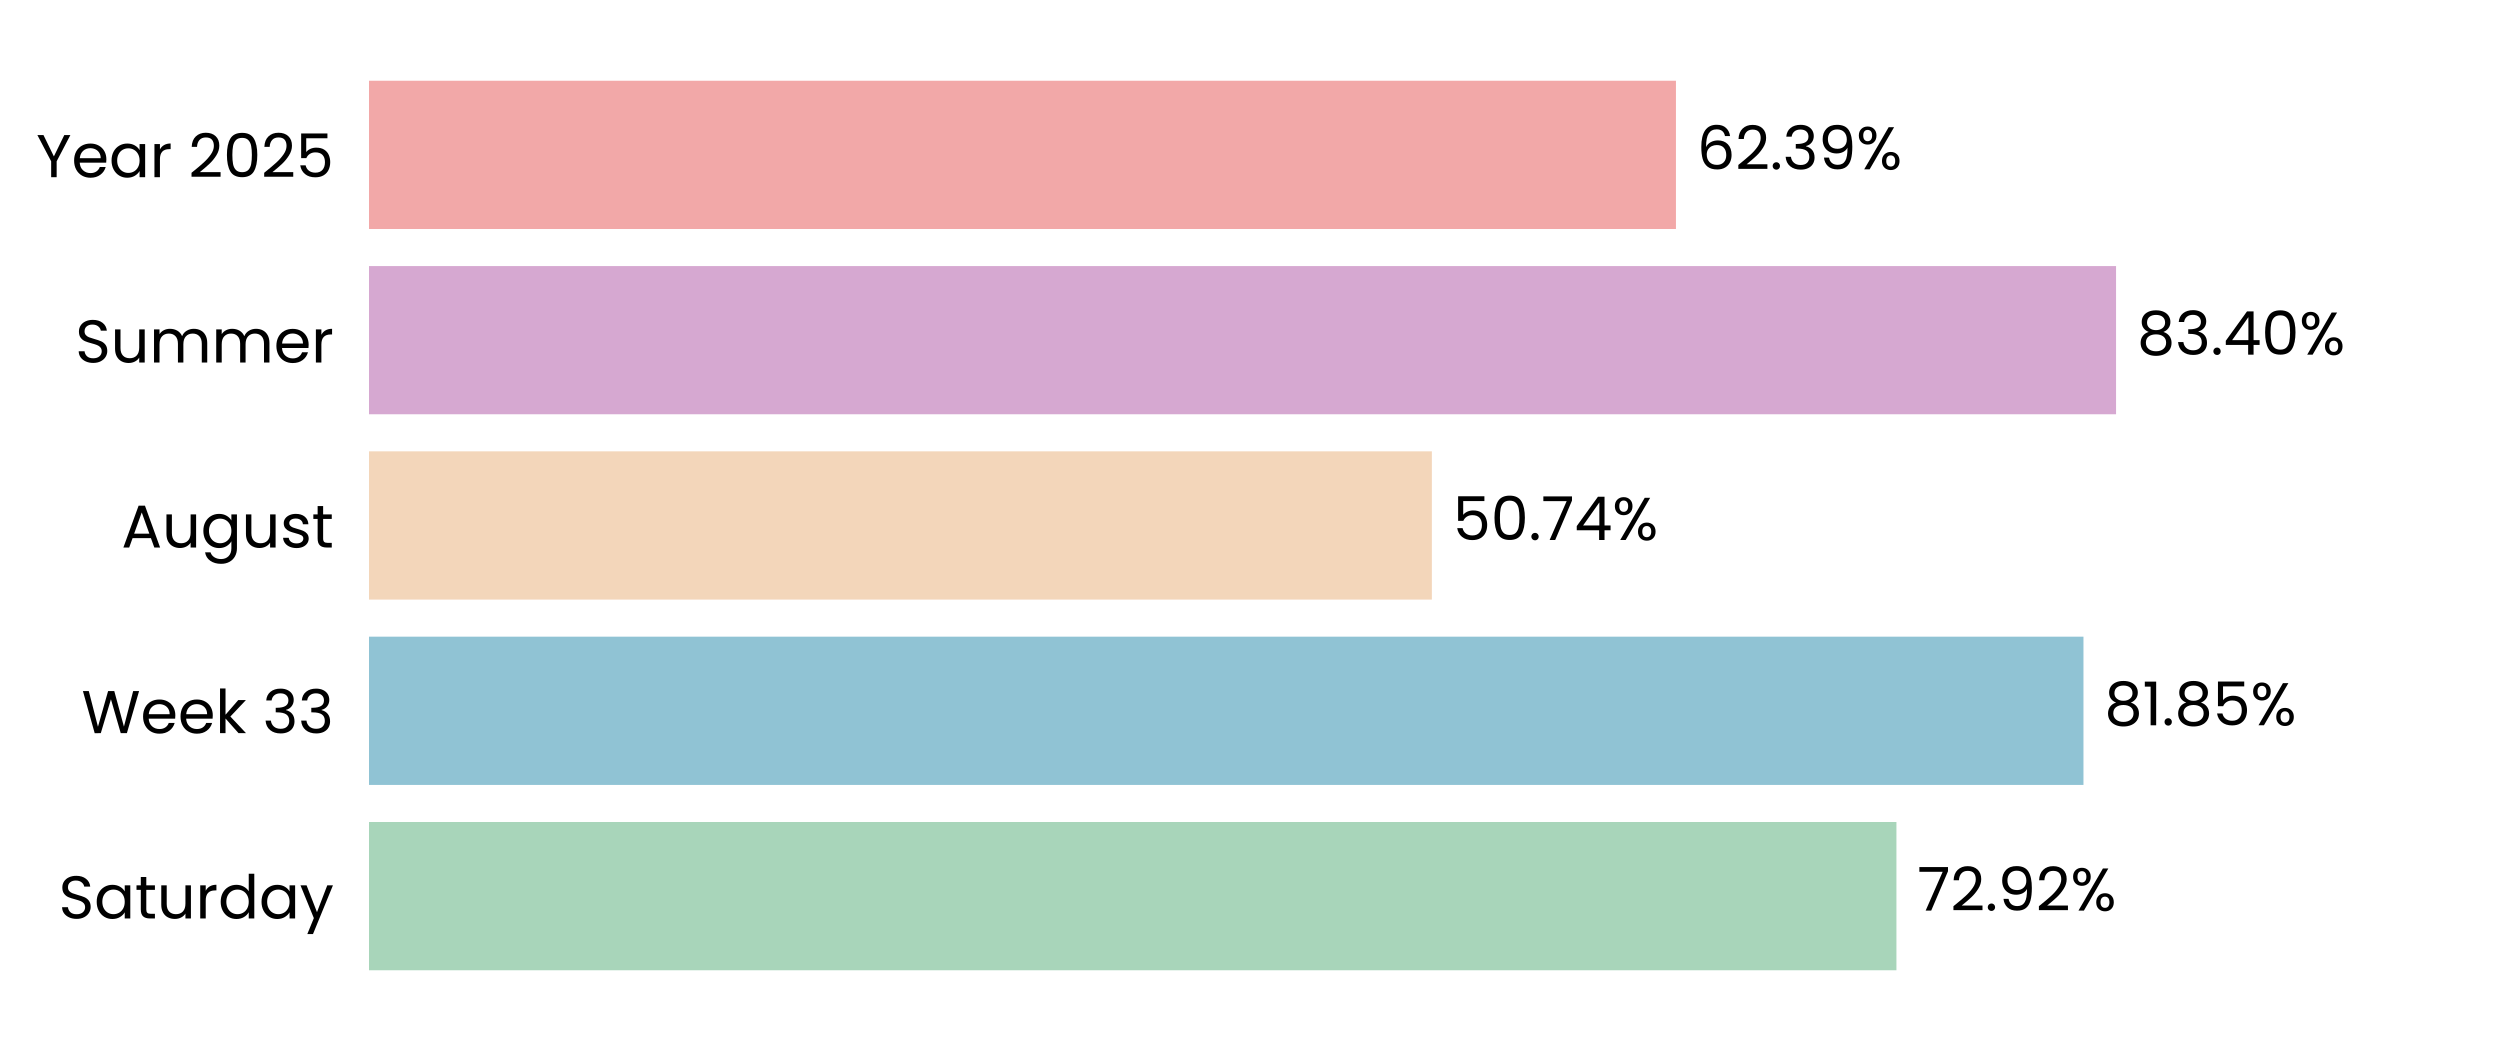
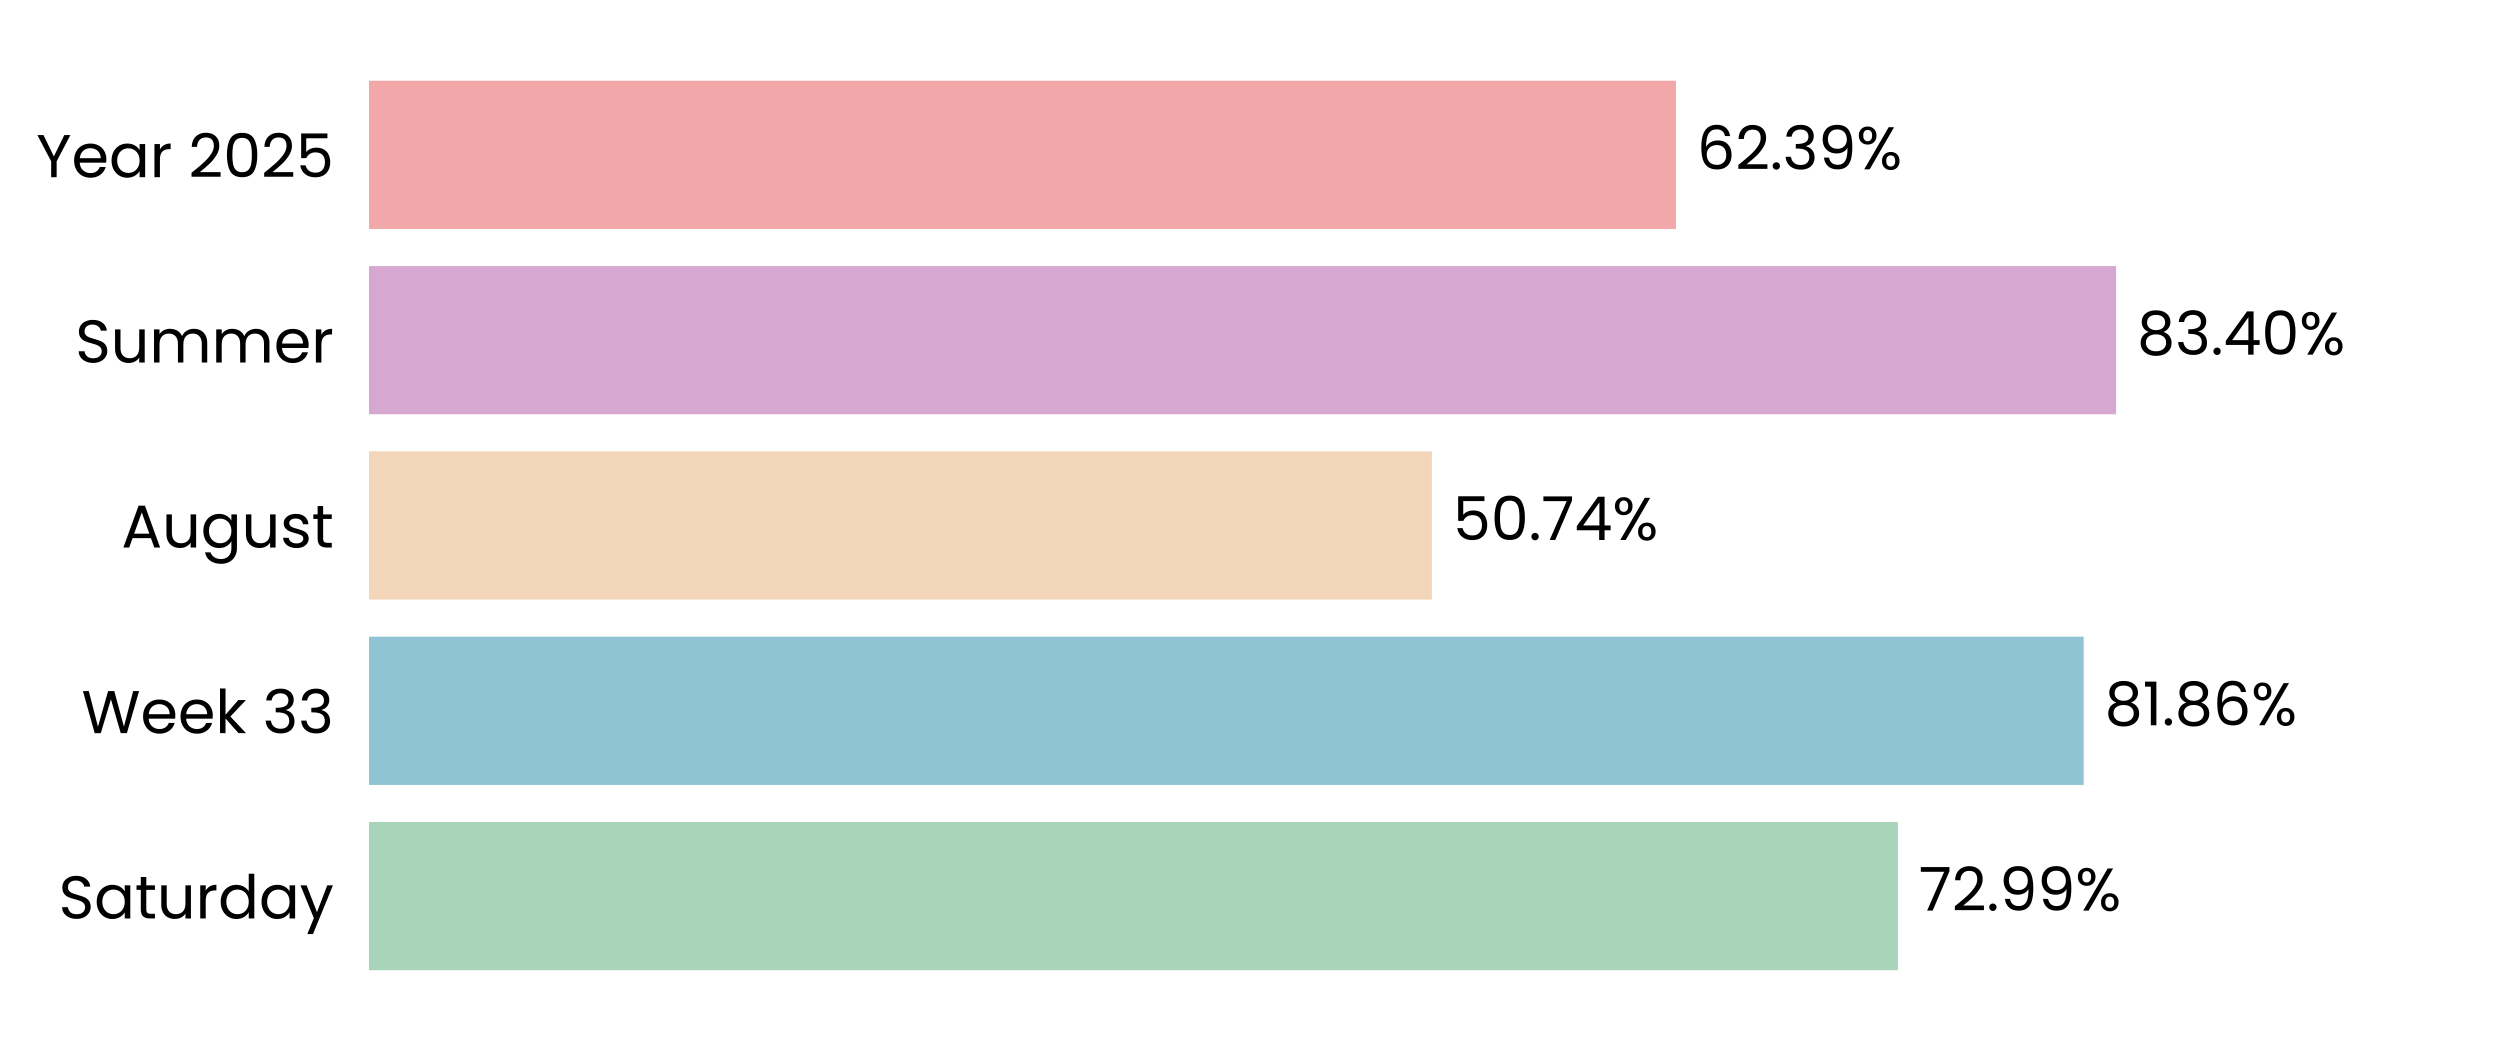
<svg xmlns="http://www.w3.org/2000/svg" xmlns:xlink="http://www.w3.org/1999/xlink" width="496.691pt" height="208.8pt" viewBox="0 0 496.691 208.8" version="1.1">
  <defs>
    <style type="text/css">*{stroke-linejoin: round; stroke-linecap: butt}</style>
  </defs>
  <g id="figure_1">
    <g id="patch_1">
      <path d="M 0 208.8  L 496.691 208.8  L 496.691 0  L 0 0  L 0 208.8  z " style="fill: none" />
    </g>
    <g id="axes_1">
      <g id="patch_2">
        <path d="M 73.311 201.6  L 489.491 201.6  L 489.491 7.2  L 73.311 7.2  L 73.311 201.6  z " style="fill: none" />
      </g>
      <g id="patch_3">
-         <path d="M 73.311 192.764  L 376.776 192.764  L 376.776 163.309  L 73.311 163.309  z " clip-path="url(#pd9c76e3e6e)" style="fill: #a8d5ba" />
+         <path d="M 73.311 192.764  L 377.065 192.764  L 377.065 163.309  L 73.311 163.309  z " clip-path="url(#p4d7e7febac)" style="fill: #a8d5ba" />
      </g>
      <g id="patch_4">
-         <path d="M 73.311 155.945  L 413.935 155.945  L 413.935 126.491  L 73.311 126.491  z " clip-path="url(#pd9c76e3e6e)" style="fill: #90c3d4" />
+         <path d="M 73.311 155.945  L 413.976 155.945  L 413.976 126.491  L 73.311 126.491  z " clip-path="url(#p4d7e7febac)" style="fill: #90c3d4" />
      </g>
      <g id="patch_5">
-         <path d="M 73.311 119.127  L 284.478 119.127  L 284.478 89.673  L 73.311 89.673  z " clip-path="url(#pd9c76e3e6e)" style="fill: #f3d6ba" />
+         <path d="M 73.311 119.127  L 284.487 119.127  L 284.487 89.673  L 73.311 89.673  z " clip-path="url(#p4d7e7febac)" style="fill: #f3d6ba" />
      </g>
      <g id="patch_6">
-         <path d="M 73.311 82.309  L 420.411 82.309  L 420.411 52.855  L 73.311 52.855  z " clip-path="url(#pd9c76e3e6e)" style="fill: #d6a8d1" />
+         <path d="M 73.311 82.309  L 420.414 82.309  L 420.414 52.855  L 73.311 52.855  z " clip-path="url(#p4d7e7febac)" style="fill: #d6a8d1" />
      </g>
      <g id="patch_7">
-         <path d="M 73.311 45.491  L 332.972 45.491  L 332.972 16.036  L 73.311 16.036  z " clip-path="url(#pd9c76e3e6e)" style="fill: #f2a8a8" />
+         <path d="M 73.311 45.491  L 332.973 45.491  L 332.973 16.036  L 73.311 16.036  z " clip-path="url(#p4d7e7febac)" style="fill: #f2a8a8" />
      </g>
      <g id="matplotlib.axis_1">
        <g id="ytick_1">
          <g id="text_1">
            <g transform="translate(11.65312 182.4764) scale(0.12 -0.12)">
              <defs>
                <path id="Poppins-Regular-53" d="M 1907 -45  Q 1466 -45 1117 112  Q 768 269 569 547  Q 371 826 365 1190  L 986 1190  Q 1018 877 1245 662  Q 1472 448 1907 448  Q 2323 448 2563 656  Q 2803 864 2803 1190  Q 2803 1446 2662 1606  Q 2522 1766 2310 1849  Q 2099 1933 1741 2029  Q 1299 2144 1033 2259  Q 768 2374 579 2620  Q 390 2867 390 3283  Q 390 3648 576 3929  Q 762 4211 1098 4364  Q 1434 4518 1869 4518  Q 2496 4518 2896 4204  Q 3296 3891 3347 3373  L 2707 3373  Q 2675 3629 2438 3824  Q 2202 4019 1811 4019  Q 1446 4019 1216 3830  Q 986 3642 986 3302  Q 986 3059 1123 2905  Q 1261 2752 1462 2672  Q 1664 2592 2029 2490  Q 2470 2368 2739 2249  Q 3008 2131 3200 1884  Q 3392 1638 3392 1216  Q 3392 890 3219 602  Q 3046 314 2707 134  Q 2368 -45 1907 -45  z " transform="scale(0.015625)" />
                <path id="Poppins-Regular-61" d="M 275 1766  Q 275 2304 492 2710  Q 710 3117 1091 3341  Q 1472 3565 1939 3565  Q 2400 3565 2739 3366  Q 3078 3168 3245 2867  L 3245 3507  L 3834 3507  L 3834 0  L 3245 0  L 3245 653  Q 3072 346 2729 144  Q 2387 -58 1933 -58  Q 1466 -58 1088 172  Q 710 403 492 819  Q 275 1235 275 1766  z M 3245 1760  Q 3245 2157 3085 2451  Q 2925 2746 2653 2902  Q 2381 3059 2054 3059  Q 1728 3059 1459 2905  Q 1190 2752 1030 2457  Q 870 2163 870 1766  Q 870 1363 1030 1065  Q 1190 768 1459 611  Q 1728 454 2054 454  Q 2381 454 2653 611  Q 2925 768 3085 1065  Q 3245 1363 3245 1760  z " transform="scale(0.015625)" />
                <path id="Poppins-Regular-74" d="M 1203 3027  L 1203 960  Q 1203 704 1312 598  Q 1421 493 1690 493  L 2118 493  L 2118 0  L 1594 0  Q 1107 0 864 224  Q 621 448 621 960  L 621 3027  L 166 3027  L 166 3507  L 621 3507  L 621 4390  L 1203 4390  L 1203 3507  L 2118 3507  L 2118 3027  L 1203 3027  z " transform="scale(0.015625)" />
                <path id="Poppins-Regular-75" d="M 3603 3507  L 3603 0  L 3021 0  L 3021 518  Q 2854 250 2556 99  Q 2259 -51 1901 -51  Q 1491 -51 1164 118  Q 838 288 649 627  Q 461 966 461 1453  L 461 3507  L 1037 3507  L 1037 1530  Q 1037 1011 1299 732  Q 1562 454 2016 454  Q 2483 454 2752 742  Q 3021 1030 3021 1581  L 3021 3507  L 3603 3507  z " transform="scale(0.015625)" />
                <path id="Poppins-Regular-72" d="M 1075 2938  Q 1229 3238 1513 3404  Q 1798 3571 2208 3571  L 2208 2970  L 2054 2970  Q 1075 2970 1075 1907  L 1075 0  L 493 0  L 493 3507  L 1075 3507  L 1075 2938  z " transform="scale(0.015625)" />
                <path id="Poppins-Regular-64" d="M 275 1766  Q 275 2304 492 2710  Q 710 3117 1091 3341  Q 1472 3565 1946 3565  Q 2355 3565 2707 3376  Q 3059 3187 3245 2880  L 3245 4736  L 3834 4736  L 3834 0  L 3245 0  L 3245 659  Q 3072 346 2733 144  Q 2394 -58 1939 -58  Q 1472 -58 1091 172  Q 710 403 492 819  Q 275 1235 275 1766  z M 3245 1760  Q 3245 2157 3085 2451  Q 2925 2746 2653 2902  Q 2381 3059 2054 3059  Q 1728 3059 1459 2905  Q 1190 2752 1030 2457  Q 870 2163 870 1766  Q 870 1363 1030 1065  Q 1190 768 1459 611  Q 1728 454 2054 454  Q 2381 454 2653 611  Q 2925 768 3085 1065  Q 3245 1363 3245 1760  z " transform="scale(0.015625)" />
                <path id="Poppins-Regular-79" d="M 3514 3507  L 1402 -1651  L 800 -1651  L 1491 38  L 77 3507  L 723 3507  L 1824 666  L 2912 3507  L 3514 3507  z " transform="scale(0.015625)" />
              </defs>
              <use xlink:href="#Poppins-Regular-53" />
              <use xlink:href="#Poppins-Regular-61" transform="translate(58.7 0)" />
              <use xlink:href="#Poppins-Regular-74" transform="translate(126.3 0)" />
              <use xlink:href="#Poppins-Regular-75" transform="translate(162.7 0)" />
              <use xlink:href="#Poppins-Regular-72" transform="translate(226.7 0)" />
              <use xlink:href="#Poppins-Regular-64" transform="translate(264 0)" />
              <use xlink:href="#Poppins-Regular-61" transform="translate(331.5999 0)" />
              <use xlink:href="#Poppins-Regular-79" transform="translate(399.1999 0)" />
            </g>
          </g>
        </g>
        <g id="ytick_2">
          <g id="text_2">
            <g transform="translate(16.19813 145.6582) scale(0.12 -0.12)">
              <defs>
                <path id="Poppins-Regular-57" d="M 6099 4461  L 4806 0  L 4154 0  L 3117 3590  L 2042 0  L 1395 -6  L 147 4461  L 768 4461  L 1741 678  L 2816 4461  L 3469 4461  L 4493 691  L 5472 4461  L 6099 4461  z " transform="scale(0.015625)" />
                <path id="Poppins-Regular-65" d="M 3693 1888  Q 3693 1722 3674 1536  L 870 1536  Q 902 1018 1225 726  Q 1549 435 2010 435  Q 2387 435 2640 611  Q 2893 787 2995 1082  L 3622 1082  Q 3482 576 3059 259  Q 2637 -58 2010 -58  Q 1510 -58 1116 166  Q 723 390 499 803  Q 275 1216 275 1760  Q 275 2304 492 2713  Q 710 3123 1104 3344  Q 1498 3565 2010 3565  Q 2509 3565 2893 3347  Q 3277 3130 3485 2749  Q 3693 2368 3693 1888  z M 3091 2010  Q 3091 2342 2944 2582  Q 2797 2822 2544 2947  Q 2291 3072 1984 3072  Q 1542 3072 1232 2790  Q 922 2509 877 2010  L 3091 2010  z " transform="scale(0.015625)" />
                <path id="Poppins-Regular-6b" d="M 2451 0  L 1075 1549  L 1075 0  L 493 0  L 493 4736  L 1075 4736  L 1075 1952  L 2426 3507  L 3238 3507  L 1587 1760  L 3245 0  L 2451 0  z " transform="scale(0.015625)" />
                <path id="Poppins-Regular-20" transform="scale(0.015625)" />
                <path id="Poppins-Regular-33" d="M 384 3462  Q 429 4051 838 4384  Q 1248 4717 1901 4717  Q 2336 4717 2653 4560  Q 2970 4403 3133 4134  Q 3296 3866 3296 3526  Q 3296 3130 3069 2842  Q 2842 2554 2477 2470  L 2477 2438  Q 2893 2336 3136 2035  Q 3379 1734 3379 1248  Q 3379 883 3212 592  Q 3046 301 2713 134  Q 2381 -32 1914 -32  Q 1235 -32 800 323  Q 365 678 314 1331  L 877 1331  Q 922 947 1190 704  Q 1459 461 1907 461  Q 2355 461 2588 694  Q 2822 928 2822 1299  Q 2822 1779 2502 1990  Q 2182 2202 1536 2202  L 1389 2202  L 1389 2688  L 1542 2688  Q 2131 2694 2432 2883  Q 2733 3072 2733 3469  Q 2733 3808 2512 4013  Q 2291 4218 1882 4218  Q 1485 4218 1241 4013  Q 998 3808 954 3462  L 384 3462  z " transform="scale(0.015625)" />
              </defs>
              <use xlink:href="#Poppins-Regular-57" />
              <use xlink:href="#Poppins-Regular-65" transform="translate(97.59999 0)" />
              <use xlink:href="#Poppins-Regular-65" transform="translate(159.6 0)" />
              <use xlink:href="#Poppins-Regular-6b" transform="translate(221.6 0)" />
              <use xlink:href="#Poppins-Regular-20" transform="translate(273.0999 0)" />
              <use xlink:href="#Poppins-Regular-33" transform="translate(299.7999 0)" />
              <use xlink:href="#Poppins-Regular-33" transform="translate(358.6999 0)" />
            </g>
          </g>
        </g>
        <g id="ytick_3">
          <g id="text_3">
            <g transform="translate(24.11812 108.78) scale(0.12 -0.12)">
              <defs>
                <path id="Poppins-Regular-41" d="M 3130 992  L 1184 992  L 826 0  L 211 0  L 1824 4435  L 2496 4435  L 4102 0  L 3488 0  L 3130 992  z M 2963 1466  L 2157 3718  L 1350 1466  L 2963 1466  z " transform="scale(0.015625)" />
                <path id="Poppins-Regular-67" d="M 1939 3565  Q 2394 3565 2736 3366  Q 3078 3168 3245 2867  L 3245 3507  L 3834 3507  L 3834 -77  Q 3834 -557 3629 -931  Q 3424 -1306 3043 -1517  Q 2662 -1728 2157 -1728  Q 1466 -1728 1005 -1401  Q 544 -1075 461 -512  L 1037 -512  Q 1133 -832 1433 -1027  Q 1734 -1222 2157 -1222  Q 2637 -1222 2941 -921  Q 3245 -621 3245 -77  L 3245 659  Q 3072 352 2733 147  Q 2394 -58 1939 -58  Q 1472 -58 1091 172  Q 710 403 492 819  Q 275 1235 275 1766  Q 275 2304 492 2710  Q 710 3117 1091 3341  Q 1472 3565 1939 3565  z M 3245 1760  Q 3245 2157 3085 2451  Q 2925 2746 2653 2902  Q 2381 3059 2054 3059  Q 1728 3059 1459 2905  Q 1190 2752 1030 2457  Q 870 2163 870 1766  Q 870 1363 1030 1065  Q 1190 768 1459 611  Q 1728 454 2054 454  Q 2381 454 2653 611  Q 2925 768 3085 1065  Q 3245 1363 3245 1760  z " transform="scale(0.015625)" />
                <path id="Poppins-Regular-73" d="M 1734 -58  Q 1331 -58 1011 80  Q 691 218 505 464  Q 320 710 301 1030  L 902 1030  Q 928 768 1149 601  Q 1370 435 1728 435  Q 2061 435 2253 582  Q 2445 730 2445 954  Q 2445 1184 2240 1296  Q 2035 1408 1606 1517  Q 1216 1619 969 1724  Q 723 1830 547 2038  Q 371 2246 371 2586  Q 371 2854 531 3078  Q 691 3302 985 3433  Q 1280 3565 1658 3565  Q 2240 3565 2598 3270  Q 2957 2976 2982 2464  L 2400 2464  Q 2381 2739 2179 2905  Q 1978 3072 1638 3072  Q 1325 3072 1139 2937  Q 954 2803 954 2586  Q 954 2413 1066 2301  Q 1178 2189 1347 2121  Q 1517 2054 1818 1971  Q 2195 1869 2432 1769  Q 2669 1670 2838 1472  Q 3008 1274 3014 954  Q 3014 666 2854 435  Q 2694 205 2403 73  Q 2112 -58 1734 -58  z " transform="scale(0.015625)" />
              </defs>
              <use xlink:href="#Poppins-Regular-41" />
              <use xlink:href="#Poppins-Regular-75" transform="translate(67.39999 0)" />
              <use xlink:href="#Poppins-Regular-67" transform="translate(131.4 0)" />
              <use xlink:href="#Poppins-Regular-75" transform="translate(199 0)" />
              <use xlink:href="#Poppins-Regular-73" transform="translate(263 0)" />
              <use xlink:href="#Poppins-Regular-74" transform="translate(315.2 0)" />
            </g>
          </g>
        </g>
        <g id="ytick_4">
          <g id="text_4">
            <g transform="translate(14.95125 72.02182) scale(0.12 -0.12)">
              <defs>
                <path id="Poppins-Regular-6d" d="M 4710 3571  Q 5120 3571 5440 3401  Q 5760 3232 5945 2893  Q 6131 2554 6131 2067  L 6131 0  L 5555 0  L 5555 1984  Q 5555 2509 5296 2787  Q 5037 3066 4595 3066  Q 4141 3066 3872 2774  Q 3603 2483 3603 1933  L 3603 0  L 3027 0  L 3027 1984  Q 3027 2509 2768 2787  Q 2509 3066 2067 3066  Q 1613 3066 1344 2774  Q 1075 2483 1075 1933  L 1075 0  L 493 0  L 493 3507  L 1075 3507  L 1075 3002  Q 1248 3277 1539 3424  Q 1830 3571 2182 3571  Q 2624 3571 2963 3372  Q 3302 3174 3469 2790  Q 3616 3162 3955 3366  Q 4294 3571 4710 3571  z " transform="scale(0.015625)" />
              </defs>
              <use xlink:href="#Poppins-Regular-53" />
              <use xlink:href="#Poppins-Regular-75" transform="translate(58.7 0)" />
              <use xlink:href="#Poppins-Regular-6d" transform="translate(122.7 0)" />
              <use xlink:href="#Poppins-Regular-6d" transform="translate(225.7 0)" />
              <use xlink:href="#Poppins-Regular-65" transform="translate(328.7 0)" />
              <use xlink:href="#Poppins-Regular-72" transform="translate(390.6999 0)" />
            </g>
          </g>
        </g>
        <g id="ytick_5">
          <g id="text_5">
            <g transform="translate(7.2 35.20364) scale(0.12 -0.12)">
              <defs>
                <path id="Poppins-Regular-59" d="M 3616 4461  L 2163 1683  L 2163 0  L 1581 0  L 1581 1683  L 122 4461  L 768 4461  L 1869 2202  L 2970 4461  L 3616 4461  z " transform="scale(0.015625)" />
                <path id="Poppins-Regular-32" d="M 326 467  Q 1139 1120 1600 1539  Q 2061 1958 2377 2416  Q 2694 2874 2694 3315  Q 2694 3731 2492 3971  Q 2291 4211 1843 4211  Q 1408 4211 1168 3939  Q 928 3667 909 3213  L 346 3213  Q 371 3930 780 4320  Q 1190 4710 1837 4710  Q 2496 4710 2883 4345  Q 3270 3981 3270 3341  Q 3270 2810 2953 2307  Q 2637 1805 2233 1424  Q 1830 1043 1203 538  L 3405 538  L 3405 51  L 326 51  L 326 467  z " transform="scale(0.015625)" />
                <path id="Poppins-Regular-30" d="M 397 2362  Q 397 3462 755 4080  Q 1114 4698 2010 4698  Q 2899 4698 3257 4080  Q 3616 3462 3616 2362  Q 3616 1242 3257 621  Q 2899 0 2010 0  Q 1114 0 755 621  Q 397 1242 397 2362  z M 3040 2362  Q 3040 2918 2966 3305  Q 2893 3693 2665 3929  Q 2438 4166 2010 4166  Q 1574 4166 1347 3929  Q 1120 3693 1046 3305  Q 973 2918 973 2362  Q 973 1786 1046 1395  Q 1120 1005 1347 768  Q 1574 531 2010 531  Q 2438 531 2665 768  Q 2893 1005 2966 1395  Q 3040 1786 3040 2362  z " transform="scale(0.015625)" />
                <path id="Poppins-Regular-35" d="M 3347 4122  L 1101 4122  L 1101 2662  Q 1248 2867 1536 2998  Q 1824 3130 2157 3130  Q 2688 3130 3021 2909  Q 3354 2688 3498 2339  Q 3642 1990 3642 1600  Q 3642 1139 3469 774  Q 3296 410 2941 198  Q 2586 -13 2061 -13  Q 1389 -13 973 332  Q 557 678 467 1254  L 1037 1254  Q 1120 890 1389 685  Q 1658 480 2067 480  Q 2573 480 2829 784  Q 3085 1088 3085 1587  Q 3085 2086 2829 2358  Q 2573 2630 2074 2630  Q 1734 2630 1481 2467  Q 1229 2304 1114 2022  L 563 2022  L 563 4634  L 3347 4634  L 3347 4122  z " transform="scale(0.015625)" />
              </defs>
              <use xlink:href="#Poppins-Regular-59" />
              <use xlink:href="#Poppins-Regular-65" transform="translate(58.39999 0)" />
              <use xlink:href="#Poppins-Regular-61" transform="translate(120.4 0)" />
              <use xlink:href="#Poppins-Regular-72" transform="translate(188 0)" />
              <use xlink:href="#Poppins-Regular-20" transform="translate(225.3 0)" />
              <use xlink:href="#Poppins-Regular-32" transform="translate(252 0)" />
              <use xlink:href="#Poppins-Regular-30" transform="translate(309.4999 0)" />
              <use xlink:href="#Poppins-Regular-32" transform="translate(372.2999 0)" />
              <use xlink:href="#Poppins-Regular-35" transform="translate(429.7999 0)" />
            </g>
          </g>
        </g>
      </g>
      <g id="text_6">
-         <g transform="translate(380.9376 180.9164) scale(0.12 -0.12)">
+         <g transform="translate(381.2266 180.9164) scale(0.12 -0.12)">
          <defs>
            <path id="Poppins-Regular-37" d="M 3245 4173  L 1466 0  L 877 0  L 2682 4115  L 211 4115  L 211 4614  L 3245 4614  L 3245 4173  z " transform="scale(0.015625)" />
            <path id="Poppins-Regular-2e" d="M 678 -38  Q 512 -38 397 77  Q 282 192 282 358  Q 282 525 397 640  Q 512 755 678 755  Q 838 755 950 640  Q 1062 525 1062 358  Q 1062 192 950 77  Q 838 -38 678 -38  z " transform="scale(0.015625)" />
            <path id="Poppins-Regular-39" d="M 1146 1242  Q 1210 877 1443 678  Q 1677 480 2074 480  Q 2605 480 2857 896  Q 3110 1312 3098 2298  Q 2963 2010 2649 1846  Q 2336 1683 1952 1683  Q 1523 1683 1187 1859  Q 851 2035 659 2374  Q 467 2714 467 3194  Q 467 3878 864 4297  Q 1261 4717 1990 4717  Q 2886 4717 3248 4134  Q 3610 3552 3610 2400  Q 3610 1594 3466 1069  Q 3322 544 2979 269  Q 2637 -6 2042 -6  Q 1389 -6 1024 346  Q 659 698 608 1242  L 1146 1242  z M 2048 2176  Q 2477 2176 2752 2441  Q 3027 2707 3027 3162  Q 3027 3642 2758 3936  Q 2490 4230 2003 4230  Q 1555 4230 1289 3948  Q 1024 3667 1024 3206  Q 1024 2739 1286 2457  Q 1549 2176 2048 2176  z " transform="scale(0.015625)" />
            <path id="Poppins-Regular-25" d="M 269 3584  Q 269 4019 531 4278  Q 794 4538 1203 4538  Q 1613 4538 1875 4278  Q 2138 4019 2138 3584  Q 2138 3142 1875 2883  Q 1613 2624 1203 2624  Q 794 2624 531 2883  Q 269 3142 269 3584  z M 4006 4467  L 1414 0  L 838 0  L 3430 4467  L 4006 4467  z M 1203 4179  Q 986 4179 861 4028  Q 736 3878 736 3584  Q 736 3290 861 3136  Q 986 2982 1203 2982  Q 1421 2982 1549 3139  Q 1677 3296 1677 3584  Q 1677 3878 1549 4028  Q 1421 4179 1203 4179  z M 2720 883  Q 2720 1325 2982 1584  Q 3245 1843 3654 1843  Q 4064 1843 4323 1584  Q 4582 1325 4582 883  Q 4582 448 4323 185  Q 4064 -77 3654 -77  Q 3245 -77 2982 182  Q 2720 442 2720 883  z M 3648 1478  Q 3430 1478 3302 1328  Q 3174 1178 3174 883  Q 3174 595 3302 444  Q 3430 294 3648 294  Q 3866 294 3994 444  Q 4122 595 4122 883  Q 4122 1178 3994 1328  Q 3866 1478 3648 1478  z " transform="scale(0.015625)" />
          </defs>
          <use xlink:href="#Poppins-Regular-37" />
          <use xlink:href="#Poppins-Regular-32" transform="translate(54.59999 0)" />
          <use xlink:href="#Poppins-Regular-2e" transform="translate(112.1 0)" />
          <use xlink:href="#Poppins-Regular-39" transform="translate(133.1 0)" />
-           <use xlink:href="#Poppins-Regular-32" transform="translate(196.0999 0)" />
-           <use xlink:href="#Poppins-Regular-25" transform="translate(253.5999 0)" />
+           <use xlink:href="#Poppins-Regular-39" transform="translate(196.0999 0)" />
+           <use xlink:href="#Poppins-Regular-25" transform="translate(259.0999 0)" />
        </g>
      </g>
      <g id="text_7">
-         <g transform="translate(418.0966 144.0982) scale(0.12 -0.12)">
+         <g transform="translate(418.1379 144.0982) scale(0.12 -0.12)">
          <defs>
            <path id="Poppins-Regular-38" d="M 1242 2406  Q 883 2547 691 2816  Q 499 3085 499 3469  Q 499 3814 672 4092  Q 845 4371 1187 4534  Q 1530 4698 2016 4698  Q 2502 4698 2844 4534  Q 3187 4371 3363 4092  Q 3539 3814 3539 3469  Q 3539 3098 3340 2819  Q 3142 2541 2797 2406  Q 3194 2285 3427 1981  Q 3661 1677 3661 1248  Q 3661 832 3456 521  Q 3251 211 2876 41  Q 2502 -128 2016 -128  Q 1530 -128 1162 41  Q 794 211 589 521  Q 384 832 384 1248  Q 384 1677 614 1984  Q 845 2291 1242 2406  z M 2976 3398  Q 2976 3789 2720 4000  Q 2464 4211 2016 4211  Q 1574 4211 1318 4000  Q 1062 3789 1062 3392  Q 1062 3034 1328 2816  Q 1594 2598 2016 2598  Q 2445 2598 2710 2819  Q 2976 3040 2976 3398  z M 2016 2150  Q 1542 2150 1241 1929  Q 941 1709 941 1267  Q 941 858 1232 608  Q 1523 358 2016 358  Q 2509 358 2797 608  Q 3085 858 3085 1267  Q 3085 1696 2790 1923  Q 2496 2150 2016 2150  z " transform="scale(0.015625)" />
            <path id="Poppins-Regular-31" d="M 243 4096  L 243 4627  L 1446 4627  L 1446 0  L 858 0  L 858 4096  L 243 4096  z " transform="scale(0.015625)" />
+             <path id="Poppins-Regular-36" d="M 2976 3526  Q 2835 4237 2099 4237  Q 1530 4237 1248 3798  Q 966 3360 973 2355  Q 1120 2688 1462 2877  Q 1805 3066 2227 3066  Q 2886 3066 3280 2656  Q 3674 2246 3674 1523  Q 3674 1088 3504 742  Q 3334 397 2992 192  Q 2650 -13 2163 -13  Q 1504 -13 1133 281  Q 762 576 614 1094  Q 467 1613 467 2374  Q 467 4723 2106 4723  Q 2733 4723 3091 4384  Q 3450 4045 3514 3526  L 2976 3526  z M 2106 2573  Q 1830 2573 1587 2461  Q 1344 2349 1193 2121  Q 1043 1894 1043 1568  Q 1043 1082 1324 778  Q 1606 474 2131 474  Q 2579 474 2844 752  Q 3110 1030 3110 1504  Q 3110 2003 2854 2288  Q 2598 2573 2106 2573  z " transform="scale(0.015625)" />
          </defs>
          <use xlink:href="#Poppins-Regular-38" />
          <use xlink:href="#Poppins-Regular-31" transform="translate(63.09999 0)" />
          <use xlink:href="#Poppins-Regular-2e" transform="translate(95.09998 0)" />
          <use xlink:href="#Poppins-Regular-38" transform="translate(116.1 0)" />
-           <use xlink:href="#Poppins-Regular-35" transform="translate(179.2 0)" />
-           <use xlink:href="#Poppins-Regular-25" transform="translate(241.9999 0)" />
+           <use xlink:href="#Poppins-Regular-36" transform="translate(179.2 0)" />
+           <use xlink:href="#Poppins-Regular-25" transform="translate(242.6999 0)" />
        </g>
      </g>
      <g id="text_8">
-         <g transform="translate(288.6396 107.28) scale(0.12 -0.12)">
+         <g transform="translate(288.649 107.28) scale(0.12 -0.12)">
          <defs>
            <path id="Poppins-Regular-34" d="M 256 1030  L 256 1472  L 2502 4582  L 3200 4582  L 3200 1536  L 3840 1536  L 3840 1030  L 3200 1030  L 3200 0  L 2624 0  L 2624 1030  L 256 1030  z M 2650 3974  L 928 1536  L 2650 1536  L 2650 3974  z " transform="scale(0.015625)" />
          </defs>
          <use xlink:href="#Poppins-Regular-35" />
          <use xlink:href="#Poppins-Regular-30" transform="translate(62.79999 0)" />
          <use xlink:href="#Poppins-Regular-2e" transform="translate(125.6 0)" />
          <use xlink:href="#Poppins-Regular-37" transform="translate(146.6 0)" />
          <use xlink:href="#Poppins-Regular-34" transform="translate(201.2 0)" />
          <use xlink:href="#Poppins-Regular-25" transform="translate(264.0999 0)" />
        </g>
      </g>
      <g id="text_9">
-         <g transform="translate(424.5724 70.46182) scale(0.12 -0.12)">
+         <g transform="translate(424.5756 70.46182) scale(0.12 -0.12)">
          <use xlink:href="#Poppins-Regular-38" />
          <use xlink:href="#Poppins-Regular-33" transform="translate(63.09999 0)" />
          <use xlink:href="#Poppins-Regular-2e" transform="translate(122 0)" />
          <use xlink:href="#Poppins-Regular-34" transform="translate(143 0)" />
          <use xlink:href="#Poppins-Regular-30" transform="translate(205.9 0)" />
          <use xlink:href="#Poppins-Regular-25" transform="translate(268.7 0)" />
        </g>
      </g>
      <g id="text_10">
-         <g transform="translate(337.1342 33.64364) scale(0.12 -0.12)">
-           <defs>
-             <path id="Poppins-Regular-36" d="M 2976 3526  Q 2835 4237 2099 4237  Q 1530 4237 1248 3798  Q 966 3360 973 2355  Q 1120 2688 1462 2877  Q 1805 3066 2227 3066  Q 2886 3066 3280 2656  Q 3674 2246 3674 1523  Q 3674 1088 3504 742  Q 3334 397 2992 192  Q 2650 -13 2163 -13  Q 1504 -13 1133 281  Q 762 576 614 1094  Q 467 1613 467 2374  Q 467 4723 2106 4723  Q 2733 4723 3091 4384  Q 3450 4045 3514 3526  L 2976 3526  z M 2106 2573  Q 1830 2573 1587 2461  Q 1344 2349 1193 2121  Q 1043 1894 1043 1568  Q 1043 1082 1324 778  Q 1606 474 2131 474  Q 2579 474 2844 752  Q 3110 1030 3110 1504  Q 3110 2003 2854 2288  Q 2598 2573 2106 2573  z " transform="scale(0.015625)" />
-           </defs>
+         <g transform="translate(337.135 33.64364) scale(0.12 -0.12)">
          <use xlink:href="#Poppins-Regular-36" />
          <use xlink:href="#Poppins-Regular-32" transform="translate(63.49999 0)" />
          <use xlink:href="#Poppins-Regular-2e" transform="translate(121 0)" />
          <use xlink:href="#Poppins-Regular-33" transform="translate(142 0)" />
          <use xlink:href="#Poppins-Regular-39" transform="translate(200.8999 0)" />
          <use xlink:href="#Poppins-Regular-25" transform="translate(263.8999 0)" />
        </g>
      </g>
    </g>
  </g>
  <defs>
-     <clipPath id="pd9c76e3e6e">
+     <clipPath id="p4d7e7febac">
      <rect x="73.311" y="7.2" width="416.18" height="194.4" />
    </clipPath>
  </defs>
</svg>
